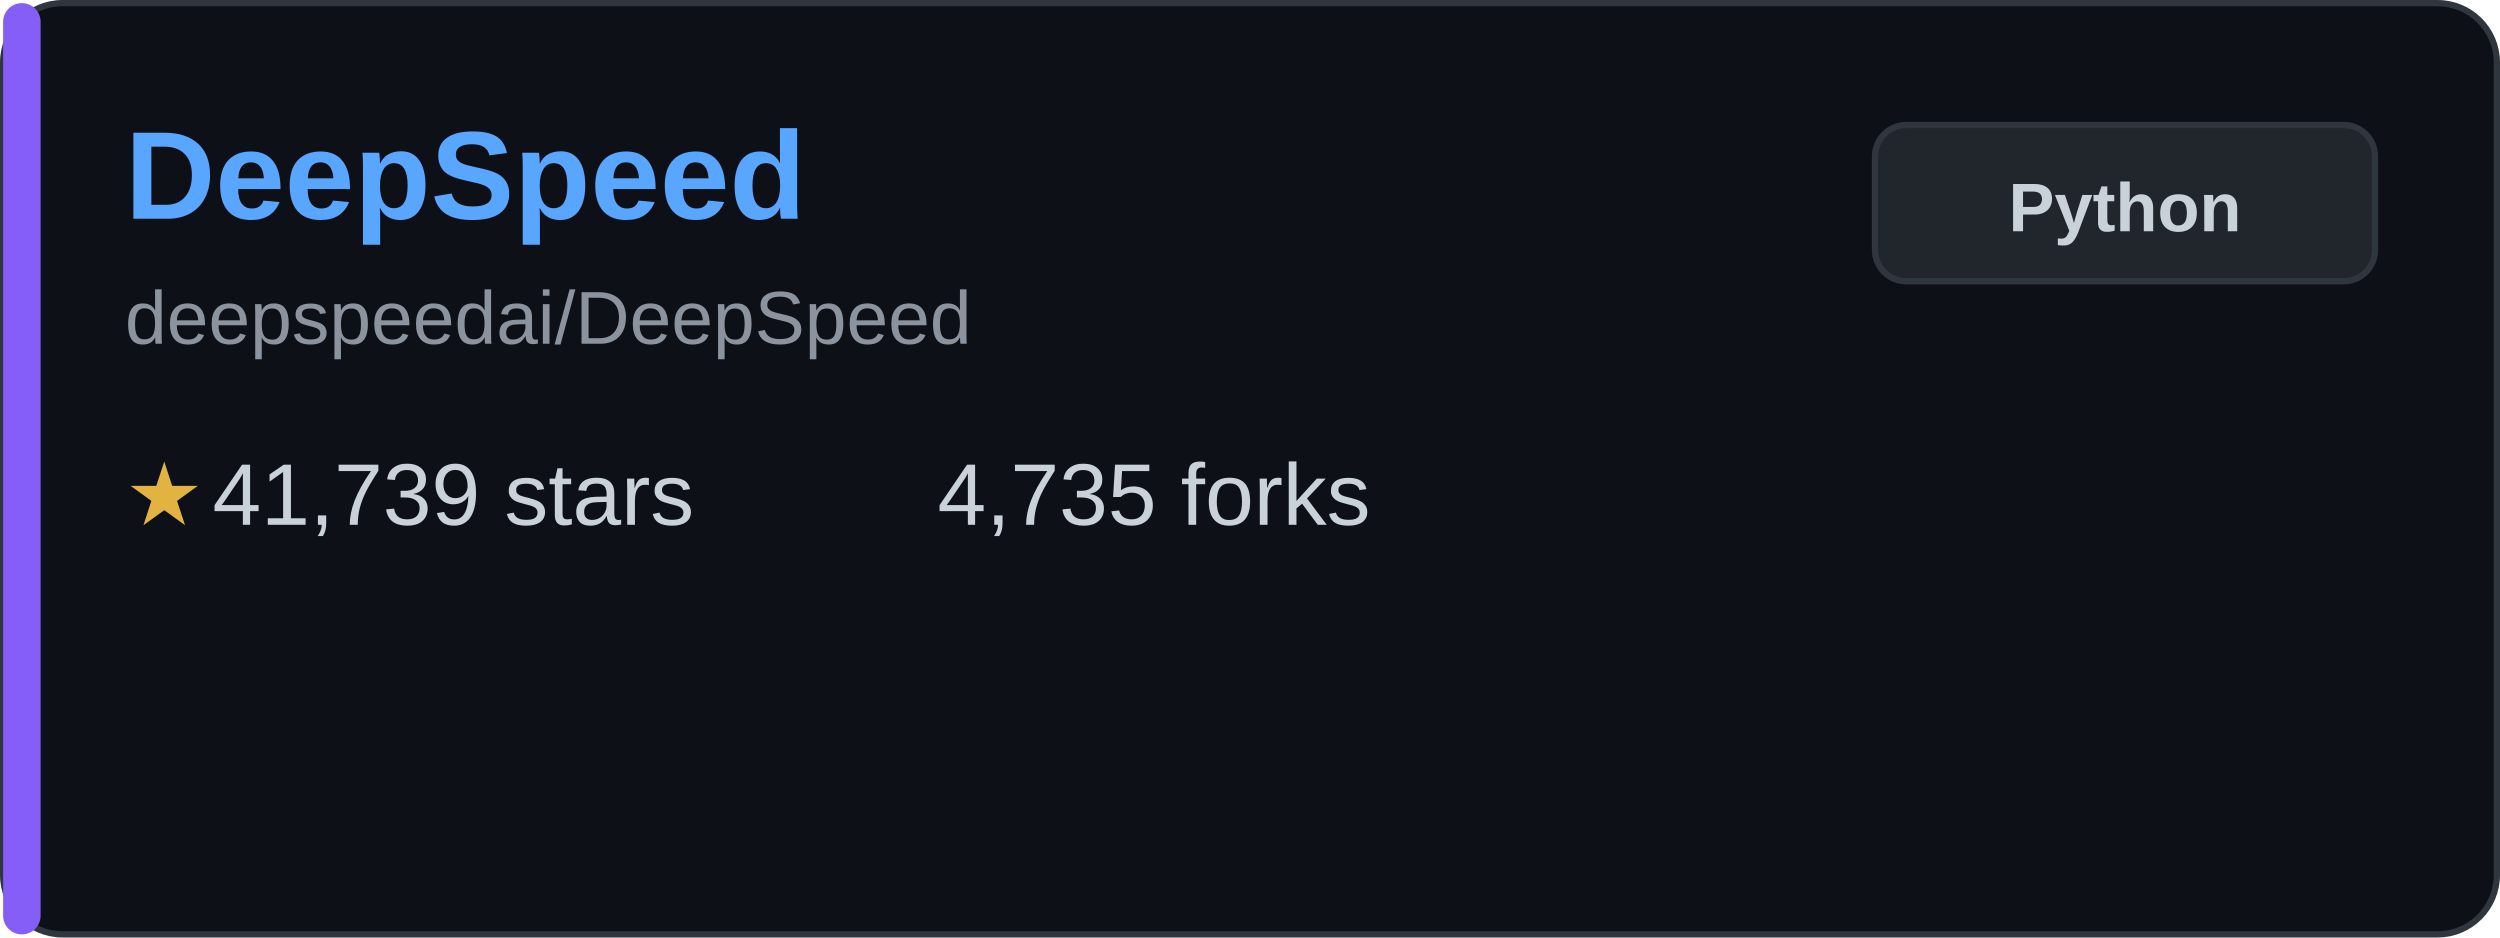
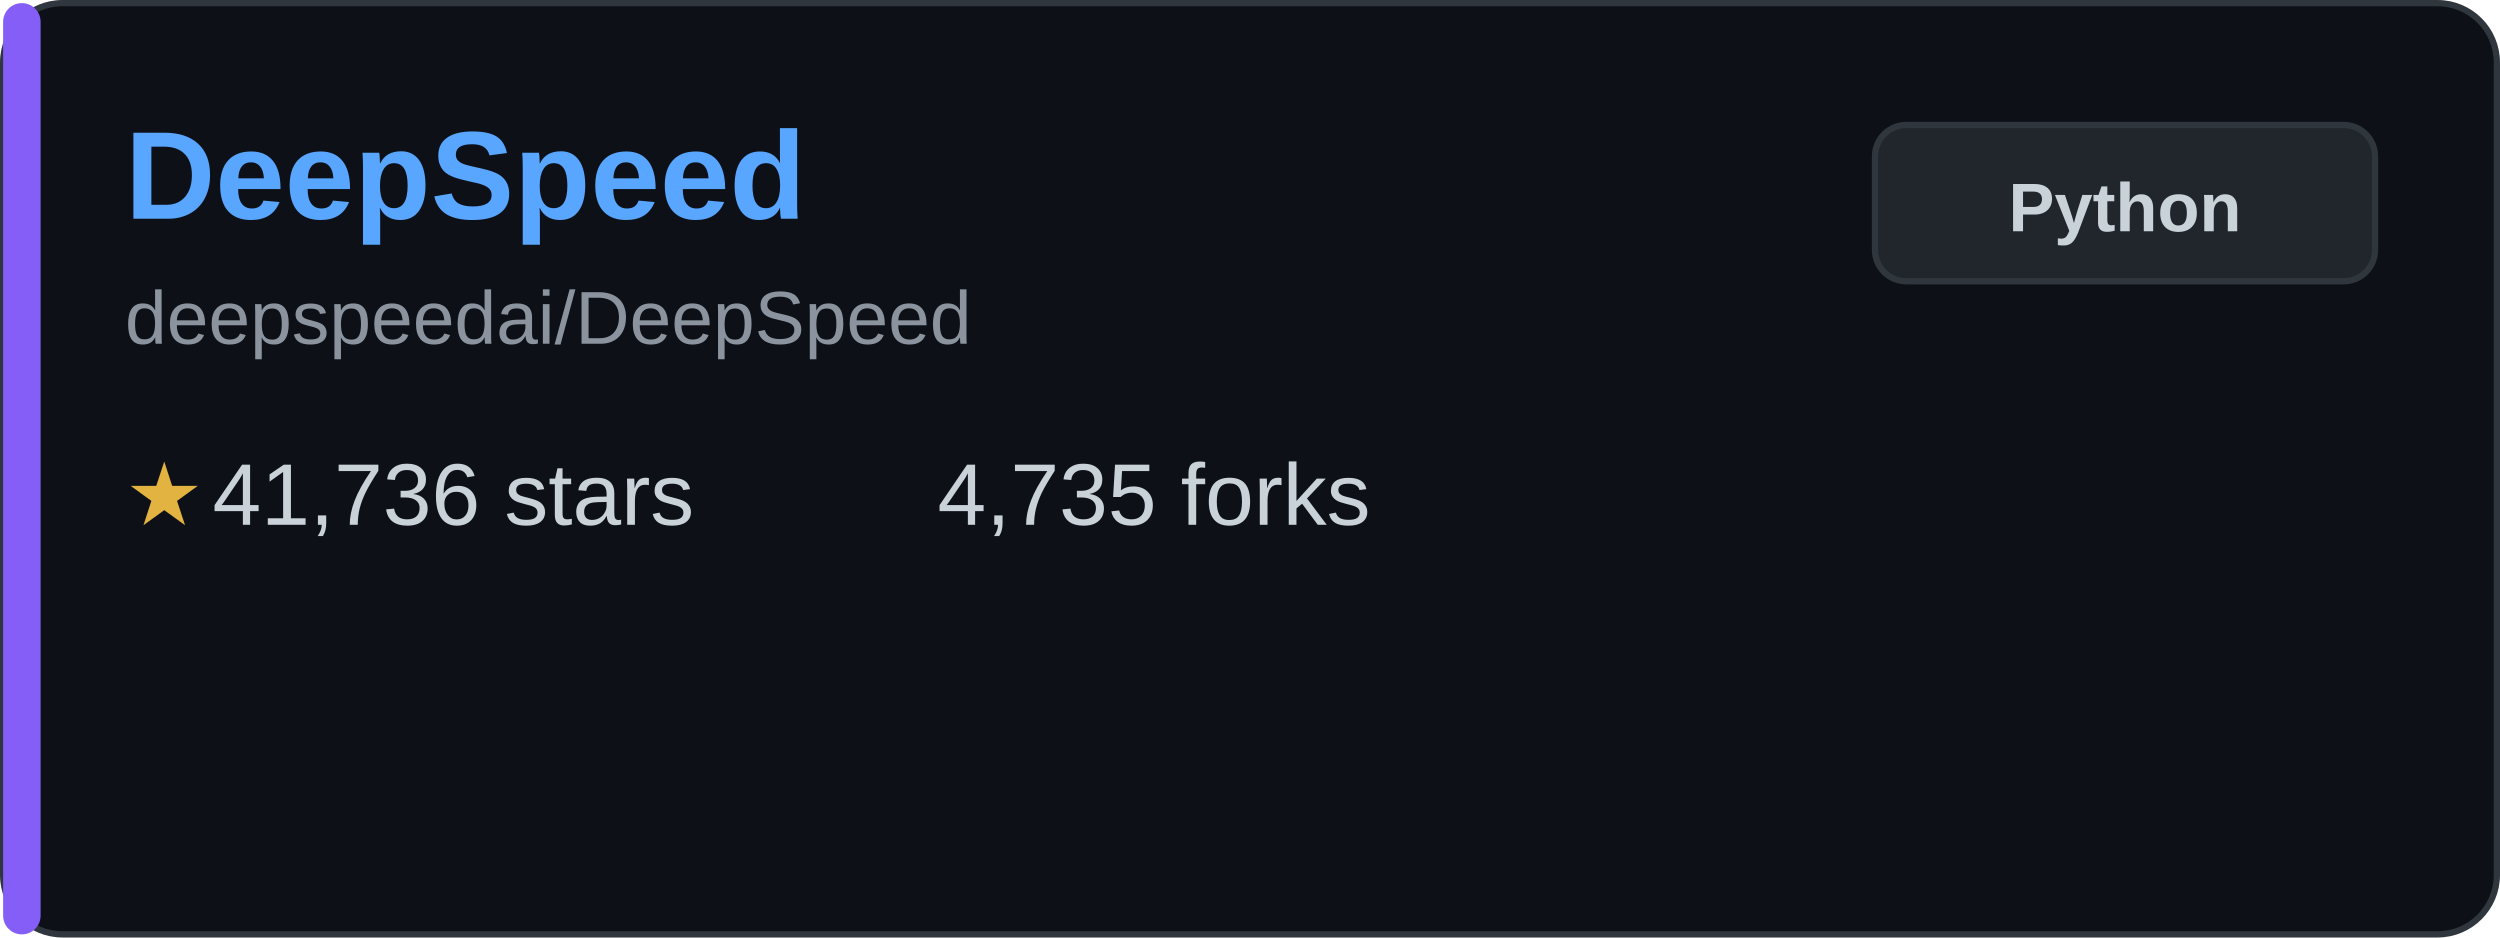
<svg xmlns="http://www.w3.org/2000/svg" width="400" height="150" viewBox="0 0 400 150" fill="none">
  <rect x="0.5" y="0.5" width="399" height="149" rx="9.5" fill="#0d1117" stroke="#30363d" />
  <rect x="0.5" y="0.5" width="6" height="149" rx="3" fill="#845ef7" />
  <text x="20" y="35" font-family="Arial, sans-serif" font-size="20" font-weight="bold" fill="#58a6ff">DeepSpeed</text>
  <text x="20" y="55" font-family="Arial, sans-serif" font-size="12" fill="#8b949e">deepspeedai/DeepSpeed</text>
  <g transform="translate(20, 80)">
    <text x="0" y="0" font-family="Arial, sans-serif" font-size="14" fill="#e3b341" dominant-baseline="middle">★</text>
-     <text x="14" y="0" font-family="Arial, sans-serif" font-size="14" fill="#c9d1d9" dominant-baseline="middle">41,739 stars</text>
+     <text x="14" y="0" font-family="Arial, sans-serif" font-size="14" fill="#c9d1d9" dominant-baseline="middle">41,736 stars</text>
  </g>
  <g transform="translate(150, 80)">
    <text x="0" y="0" font-family="Arial, sans-serif" font-size="14" fill="#c9d1d9" dominant-baseline="middle">4,735 forks</text>
  </g>
  <rect x="300" y="20" width="80" height="25" rx="5" fill="#21262d" stroke="#30363d" />
  <text x="340" y="37" font-family="Arial, sans-serif" font-size="11" font-weight="bold" fill="#c9d1d9" text-anchor="middle">Python</text>
</svg>
